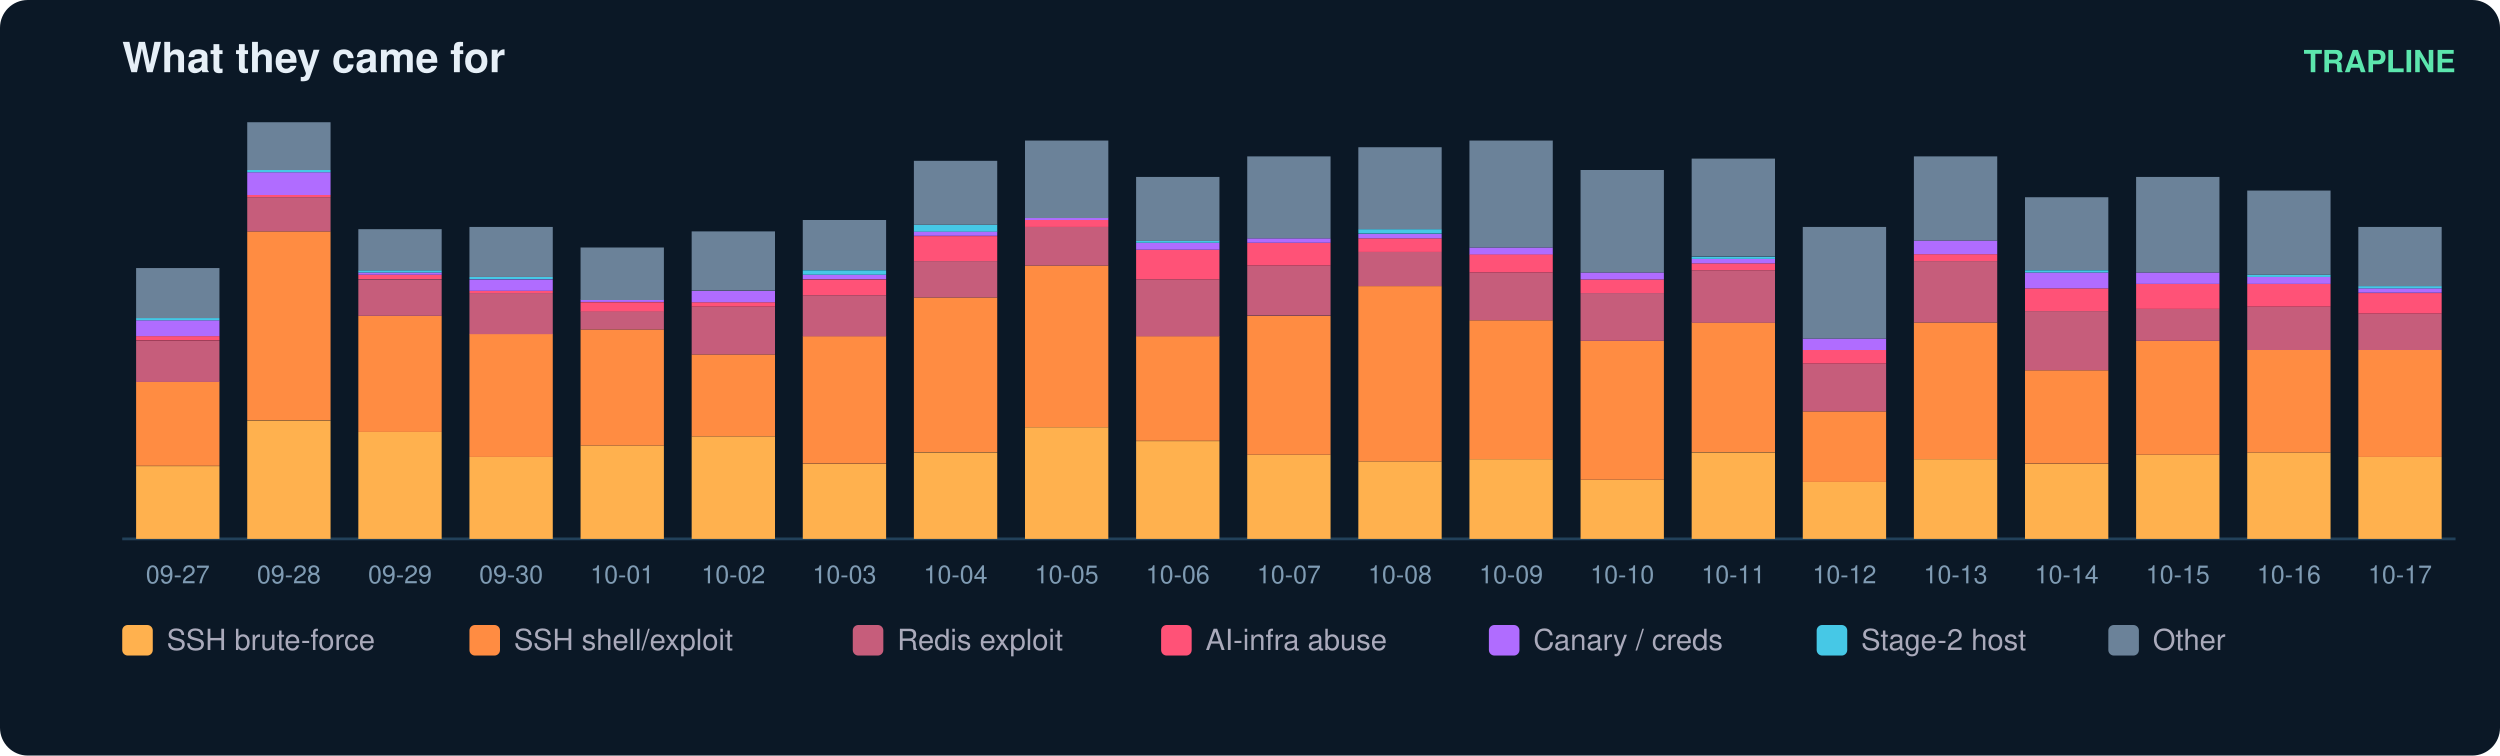
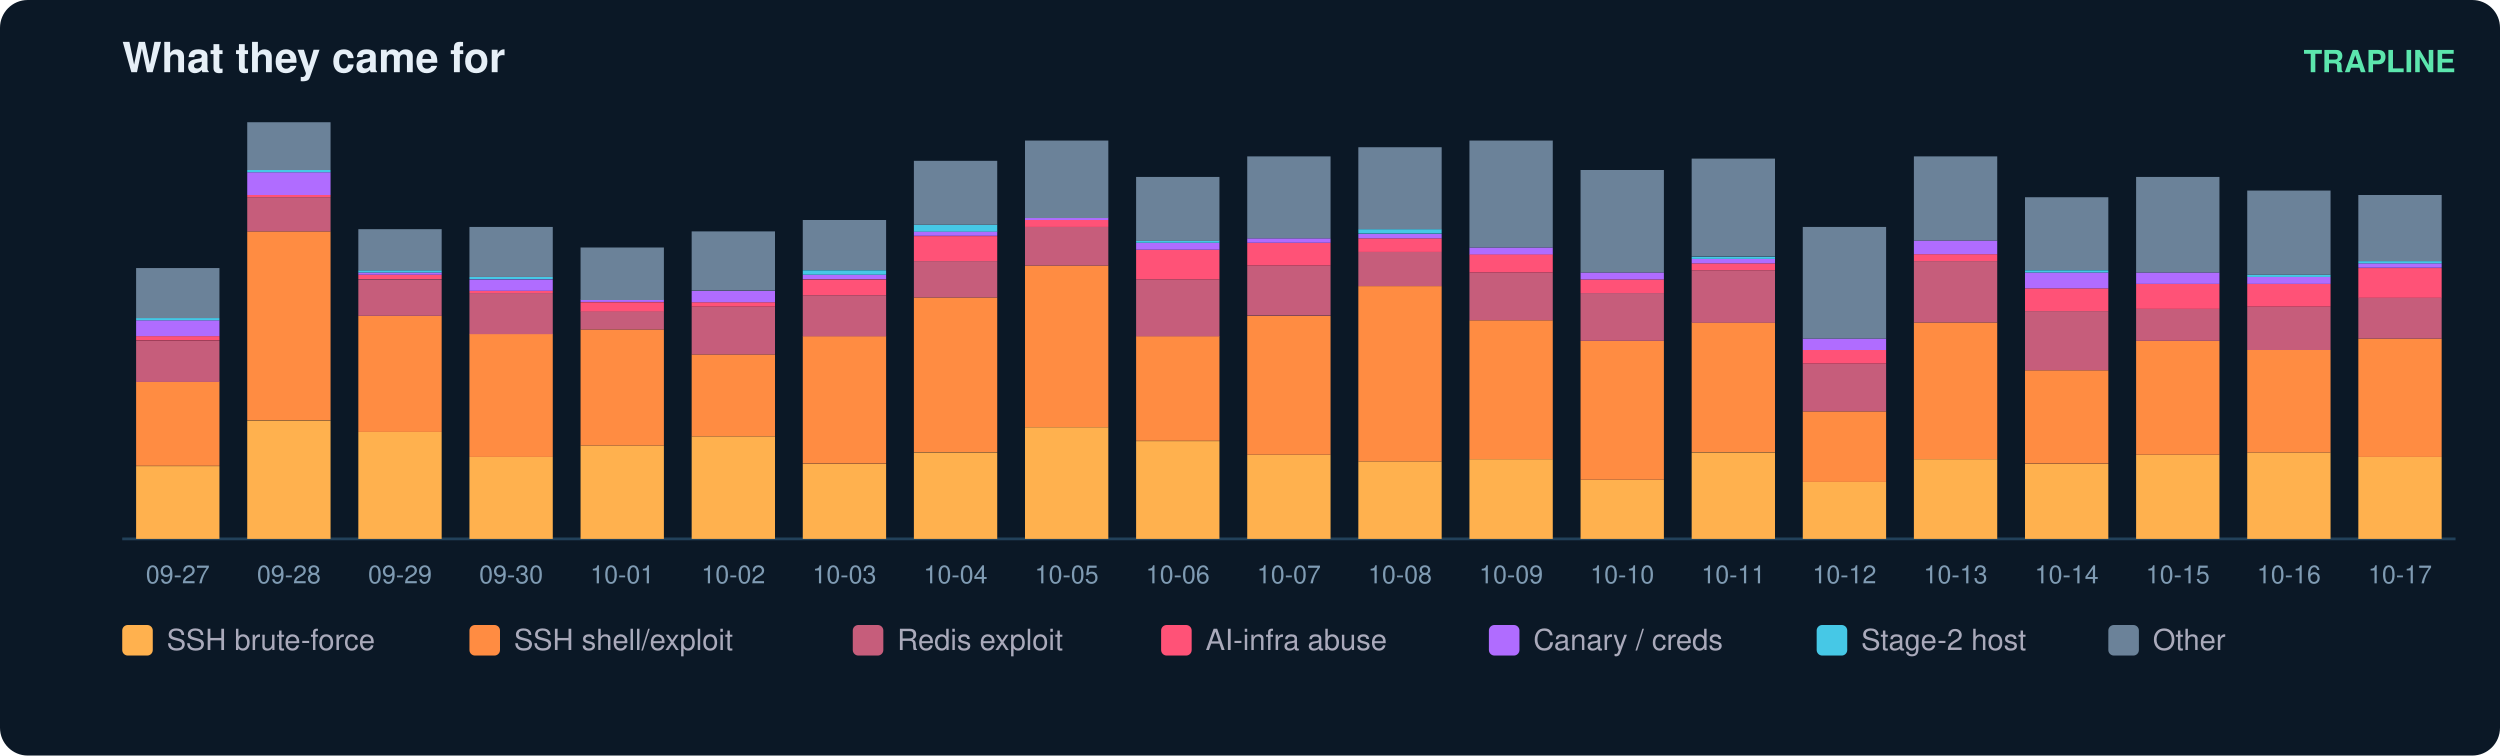
<svg xmlns="http://www.w3.org/2000/svg" width="900" height="272" viewBox="0 0 900 272" font-family="ui-sans-serif,Segoe UI,Helvetica,Arial">
  <rect width="900" height="272" rx="10" fill="#0b1826" />
  <text x="44" y="26" fill="#e6eff7" font-size="15" font-weight="700">What they came for</text>
  <text x="884" y="26" fill="#5ce6ad" font-size="11" text-anchor="end" font-weight="600">TRAPLINE</text>
  <line x1="44" y1="194" x2="884" y2="194" stroke="#22415a" />
  <rect x="49" y="167.8" width="30" height="26.2" fill="#ffb14e" />
  <rect x="49" y="137.4" width="30" height="30.3" fill="#ff8c42" />
  <rect x="49" y="122.7" width="30" height="14.8" fill="#c65d7b" />
  <rect x="49" y="121.0" width="30" height="1.6" fill="#ff5277" />
  <rect x="49" y="115.3" width="30" height="5.7" fill="#b06cff" />
  <rect x="49" y="114.5" width="30" height="0.8" fill="#46c8e6" />
  <rect x="49" y="96.5" width="30" height="18.0" fill="#6b8299" />
  <text x="64.0" y="210.0" fill="#7f9bb3" font-size="9" text-anchor="middle">09-27</text>
  <rect x="89" y="151.4" width="30" height="42.6" fill="#ffb14e" />
  <rect x="89" y="83.3" width="30" height="68.0" fill="#ff8c42" />
  <rect x="89" y="71.0" width="30" height="12.3" fill="#c65d7b" />
  <rect x="89" y="70.2" width="30" height="0.8" fill="#ff5277" />
  <rect x="89" y="62.0" width="30" height="8.2" fill="#b06cff" />
  <rect x="89" y="61.2" width="30" height="0.8" fill="#46c8e6" />
  <rect x="89" y="44.0" width="30" height="17.2" fill="#6b8299" />
  <text x="104.0" y="210.0" fill="#7f9bb3" font-size="9" text-anchor="middle">09-28</text>
  <rect x="129" y="155.5" width="30" height="38.5" fill="#ffb14e" />
  <rect x="129" y="113.7" width="30" height="41.8" fill="#ff8c42" />
  <rect x="129" y="100.6" width="30" height="13.1" fill="#c65d7b" />
  <rect x="129" y="98.9" width="30" height="1.6" fill="#ff5277" />
  <rect x="129" y="98.1" width="30" height="0.8" fill="#b06cff" />
  <rect x="129" y="97.3" width="30" height="0.8" fill="#46c8e6" />
  <rect x="129" y="82.5" width="30" height="14.8" fill="#6b8299" />
  <text x="144.0" y="210.0" fill="#7f9bb3" font-size="9" text-anchor="middle">09-29</text>
  <rect x="169" y="164.5" width="30" height="29.5" fill="#ffb14e" />
  <rect x="169" y="120.2" width="30" height="44.3" fill="#ff8c42" />
  <rect x="169" y="105.5" width="30" height="14.8" fill="#c65d7b" />
  <rect x="169" y="104.7" width="30" height="0.8" fill="#ff5277" />
  <rect x="169" y="100.6" width="30" height="4.1" fill="#b06cff" />
  <rect x="169" y="99.7" width="30" height="0.8" fill="#46c8e6" />
  <rect x="169" y="81.7" width="30" height="18.0" fill="#6b8299" />
  <text x="184.0" y="210.0" fill="#7f9bb3" font-size="9" text-anchor="middle">09-30</text>
  <rect x="209" y="160.4" width="30" height="33.6" fill="#ffb14e" />
  <rect x="209" y="118.6" width="30" height="41.8" fill="#ff8c42" />
  <rect x="209" y="112.0" width="30" height="6.6" fill="#c65d7b" />
  <rect x="209" y="108.8" width="30" height="3.3" fill="#ff5277" />
  <rect x="209" y="107.9" width="30" height="0.8" fill="#b06cff" />
  <rect x="209" y="89.1" width="30" height="18.9" fill="#6b8299" />
  <text x="224.0" y="210.0" fill="#7f9bb3" font-size="9" text-anchor="middle">10-01</text>
  <rect x="249" y="157.1" width="30" height="36.9" fill="#ffb14e" />
  <rect x="249" y="127.6" width="30" height="29.5" fill="#ff8c42" />
  <rect x="249" y="110.4" width="30" height="17.2" fill="#c65d7b" />
  <rect x="249" y="108.8" width="30" height="1.6" fill="#ff5277" />
  <rect x="249" y="104.7" width="30" height="4.1" fill="#b06cff" />
  <rect x="249" y="83.3" width="30" height="21.3" fill="#6b8299" />
  <text x="264.0" y="210.0" fill="#7f9bb3" font-size="9" text-anchor="middle">10-02</text>
  <rect x="289" y="167.0" width="30" height="27.0" fill="#ffb14e" />
  <rect x="289" y="121.0" width="30" height="45.9" fill="#ff8c42" />
  <rect x="289" y="106.3" width="30" height="14.8" fill="#c65d7b" />
  <rect x="289" y="100.6" width="30" height="5.7" fill="#ff5277" />
  <rect x="289" y="98.9" width="30" height="1.6" fill="#b06cff" />
  <rect x="289" y="97.3" width="30" height="1.6" fill="#46c8e6" />
  <rect x="289" y="79.2" width="30" height="18.0" fill="#6b8299" />
  <text x="304.0" y="210.0" fill="#7f9bb3" font-size="9" text-anchor="middle">10-03</text>
  <rect x="329" y="162.9" width="30" height="31.1" fill="#ffb14e" />
  <rect x="329" y="107.1" width="30" height="55.7" fill="#ff8c42" />
  <rect x="329" y="94.0" width="30" height="13.1" fill="#c65d7b" />
  <rect x="329" y="85.0" width="30" height="9.0" fill="#ff5277" />
  <rect x="329" y="83.3" width="30" height="1.6" fill="#b06cff" />
  <rect x="329" y="80.9" width="30" height="2.5" fill="#46c8e6" />
  <rect x="329" y="57.9" width="30" height="23.0" fill="#6b8299" />
  <text x="344.0" y="210.0" fill="#7f9bb3" font-size="9" text-anchor="middle">10-04</text>
  <rect x="369" y="153.8" width="30" height="40.2" fill="#ffb14e" />
  <rect x="369" y="95.6" width="30" height="58.2" fill="#ff8c42" />
  <rect x="369" y="81.7" width="30" height="13.9" fill="#c65d7b" />
  <rect x="369" y="79.2" width="30" height="2.5" fill="#ff5277" />
  <rect x="369" y="78.4" width="30" height="0.8" fill="#b06cff" />
  <rect x="369" y="50.6" width="30" height="27.9" fill="#6b8299" />
  <text x="384.0" y="210.0" fill="#7f9bb3" font-size="9" text-anchor="middle">10-05</text>
  <rect x="409" y="158.8" width="30" height="35.2" fill="#ffb14e" />
  <rect x="409" y="121.0" width="30" height="37.7" fill="#ff8c42" />
  <rect x="409" y="100.6" width="30" height="20.5" fill="#c65d7b" />
  <rect x="409" y="89.9" width="30" height="10.7" fill="#ff5277" />
  <rect x="409" y="87.4" width="30" height="2.5" fill="#b06cff" />
  <rect x="409" y="86.6" width="30" height="0.8" fill="#46c8e6" />
  <rect x="409" y="63.7" width="30" height="23.0" fill="#6b8299" />
  <text x="424.0" y="210.0" fill="#7f9bb3" font-size="9" text-anchor="middle">10-06</text>
  <rect x="449" y="163.7" width="30" height="30.3" fill="#ffb14e" />
  <rect x="449" y="113.7" width="30" height="50.0" fill="#ff8c42" />
  <rect x="449" y="95.6" width="30" height="18.0" fill="#c65d7b" />
  <rect x="449" y="87.4" width="30" height="8.2" fill="#ff5277" />
  <rect x="449" y="85.8" width="30" height="1.6" fill="#b06cff" />
  <rect x="449" y="56.3" width="30" height="29.5" fill="#6b8299" />
  <text x="464.0" y="210.0" fill="#7f9bb3" font-size="9" text-anchor="middle">10-07</text>
  <rect x="489" y="166.1" width="30" height="27.9" fill="#ffb14e" />
  <rect x="489" y="103.0" width="30" height="63.1" fill="#ff8c42" />
  <rect x="489" y="90.7" width="30" height="12.3" fill="#c65d7b" />
  <rect x="489" y="85.8" width="30" height="4.9" fill="#ff5277" />
  <rect x="489" y="84.2" width="30" height="1.6" fill="#b06cff" />
  <rect x="489" y="82.5" width="30" height="1.6" fill="#46c8e6" />
  <rect x="489" y="53.0" width="30" height="29.5" fill="#6b8299" />
  <text x="504.0" y="210.0" fill="#7f9bb3" font-size="9" text-anchor="middle">10-08</text>
  <rect x="529" y="165.3" width="30" height="28.7" fill="#ffb14e" />
  <rect x="529" y="115.3" width="30" height="50.0" fill="#ff8c42" />
  <rect x="529" y="98.1" width="30" height="17.2" fill="#c65d7b" />
  <rect x="529" y="91.5" width="30" height="6.6" fill="#ff5277" />
  <rect x="529" y="89.1" width="30" height="2.5" fill="#b06cff" />
  <rect x="529" y="50.6" width="30" height="38.5" fill="#6b8299" />
  <text x="544.0" y="210.0" fill="#7f9bb3" font-size="9" text-anchor="middle">10-09</text>
  <rect x="569" y="172.7" width="30" height="21.3" fill="#ffb14e" />
  <rect x="569" y="122.7" width="30" height="50.0" fill="#ff8c42" />
  <rect x="569" y="105.5" width="30" height="17.2" fill="#c65d7b" />
  <rect x="569" y="100.6" width="30" height="4.9" fill="#ff5277" />
  <rect x="569" y="98.1" width="30" height="2.5" fill="#b06cff" />
  <rect x="569" y="61.2" width="30" height="36.9" fill="#6b8299" />
  <text x="584.0" y="210.0" fill="#7f9bb3" font-size="9" text-anchor="middle">10-10</text>
  <rect x="609" y="162.9" width="30" height="31.1" fill="#ffb14e" />
  <rect x="609" y="116.1" width="30" height="46.7" fill="#ff8c42" />
  <rect x="609" y="97.3" width="30" height="18.9" fill="#c65d7b" />
  <rect x="609" y="94.8" width="30" height="2.5" fill="#ff5277" />
  <rect x="609" y="93.2" width="30" height="1.6" fill="#b06cff" />
  <rect x="609" y="92.4" width="30" height="0.8" fill="#46c8e6" />
  <rect x="609" y="57.1" width="30" height="35.2" fill="#6b8299" />
  <text x="624.0" y="210.0" fill="#7f9bb3" font-size="9" text-anchor="middle">10-11</text>
  <rect x="649" y="173.5" width="30" height="20.5" fill="#ffb14e" />
  <rect x="649" y="148.1" width="30" height="25.4" fill="#ff8c42" />
  <rect x="649" y="130.9" width="30" height="17.2" fill="#c65d7b" />
  <rect x="649" y="126.0" width="30" height="4.9" fill="#ff5277" />
  <rect x="649" y="121.9" width="30" height="4.1" fill="#b06cff" />
  <rect x="649" y="81.7" width="30" height="40.2" fill="#6b8299" />
  <text x="664.0" y="210.0" fill="#7f9bb3" font-size="9" text-anchor="middle">10-12</text>
  <rect x="689" y="165.3" width="30" height="28.7" fill="#ffb14e" />
  <rect x="689" y="116.1" width="30" height="49.2" fill="#ff8c42" />
  <rect x="689" y="94.0" width="30" height="22.1" fill="#c65d7b" />
  <rect x="689" y="91.5" width="30" height="2.5" fill="#ff5277" />
  <rect x="689" y="86.6" width="30" height="4.9" fill="#b06cff" />
  <rect x="689" y="56.3" width="30" height="30.3" fill="#6b8299" />
  <text x="704.0" y="210.0" fill="#7f9bb3" font-size="9" text-anchor="middle">10-13</text>
  <rect x="729" y="167.0" width="30" height="27.0" fill="#ffb14e" />
  <rect x="729" y="133.3" width="30" height="33.6" fill="#ff8c42" />
  <rect x="729" y="112.0" width="30" height="21.3" fill="#c65d7b" />
  <rect x="729" y="103.8" width="30" height="8.2" fill="#ff5277" />
  <rect x="729" y="98.1" width="30" height="5.7" fill="#b06cff" />
  <rect x="729" y="97.3" width="30" height="0.8" fill="#46c8e6" />
  <rect x="729" y="71.0" width="30" height="26.2" fill="#6b8299" />
  <text x="744.0" y="210.0" fill="#7f9bb3" font-size="9" text-anchor="middle">10-14</text>
  <rect x="769" y="163.7" width="30" height="30.3" fill="#ffb14e" />
  <rect x="769" y="122.7" width="30" height="41.0" fill="#ff8c42" />
  <rect x="769" y="111.2" width="30" height="11.5" fill="#c65d7b" />
  <rect x="769" y="102.2" width="30" height="9.0" fill="#ff5277" />
  <rect x="769" y="98.1" width="30" height="4.1" fill="#b06cff" />
  <rect x="769" y="63.7" width="30" height="34.4" fill="#6b8299" />
  <text x="784.0" y="210.0" fill="#7f9bb3" font-size="9" text-anchor="middle">10-15</text>
  <rect x="809" y="162.9" width="30" height="31.1" fill="#ffb14e" />
  <rect x="809" y="126.0" width="30" height="36.9" fill="#ff8c42" />
  <rect x="809" y="110.4" width="30" height="15.6" fill="#c65d7b" />
  <rect x="809" y="102.2" width="30" height="8.2" fill="#ff5277" />
  <rect x="809" y="99.7" width="30" height="2.5" fill="#b06cff" />
  <rect x="809" y="98.9" width="30" height="0.8" fill="#46c8e6" />
  <rect x="809" y="68.6" width="30" height="30.3" fill="#6b8299" />
  <text x="824.0" y="210.0" fill="#7f9bb3" font-size="9" text-anchor="middle">10-16</text>
  <rect x="849" y="164.5" width="30" height="29.5" fill="#ffb14e" />
-   <rect x="849" y="126.0" width="30" height="38.5" fill="#ff8c42" />
-   <rect x="849" y="112.9" width="30" height="13.1" fill="#c65d7b" />
-   <rect x="849" y="105.5" width="30" height="7.4" fill="#ff5277" />
-   <rect x="849" y="103.8" width="30" height="1.6" fill="#b06cff" />
-   <rect x="849" y="103.0" width="30" height="0.8" fill="#46c8e6" />
-   <rect x="849" y="81.7" width="30" height="21.3" fill="#6b8299" />
+   <rect x="849" y="121.9" width="30" height="42.6" fill="#ff8c42" />
+   <rect x="849" y="107.1" width="30" height="14.8" fill="#c65d7b" />
+   <rect x="849" y="96.5" width="30" height="10.7" fill="#ff5277" />
+   <rect x="849" y="94.8" width="30" height="1.6" fill="#b06cff" />
+   <rect x="849" y="94.0" width="30" height="0.8" fill="#46c8e6" />
+   <rect x="849" y="70.2" width="30" height="23.8" fill="#6b8299" />
  <text x="864.0" y="210.0" fill="#7f9bb3" font-size="9" text-anchor="middle">10-17</text>
  <rect x="44" y="225" width="11" height="11" rx="2" fill="#ffb14e" />
  <text x="60" y="234" fill="#aab" font-size="10.5">SSH brute-force</text>
  <rect x="169" y="225" width="11" height="11" rx="2" fill="#ff8c42" />
  <text x="185" y="234" fill="#aab" font-size="10.5">SSH shell/exploit</text>
  <rect x="307" y="225" width="11" height="11" rx="2" fill="#c65d7b" />
  <text x="323" y="234" fill="#aab" font-size="10.5">Redis exploit</text>
  <rect x="418" y="225" width="11" height="11" rx="2" fill="#ff5277" />
  <text x="434" y="234" fill="#aab" font-size="10.5">AI-infra abuse</text>
  <rect x="536" y="225" width="11" height="11" rx="2" fill="#b06cff" />
  <text x="552" y="234" fill="#aab" font-size="10.5">Canary / creds</text>
  <rect x="654" y="225" width="11" height="11" rx="2" fill="#46c8e6" />
  <text x="670" y="234" fill="#aab" font-size="10.5">Stage-2 host</text>
  <rect x="759" y="225" width="11" height="11" rx="2" fill="#6b8299" />
  <text x="775" y="234" fill="#aab" font-size="10.5">Other</text>
</svg>
